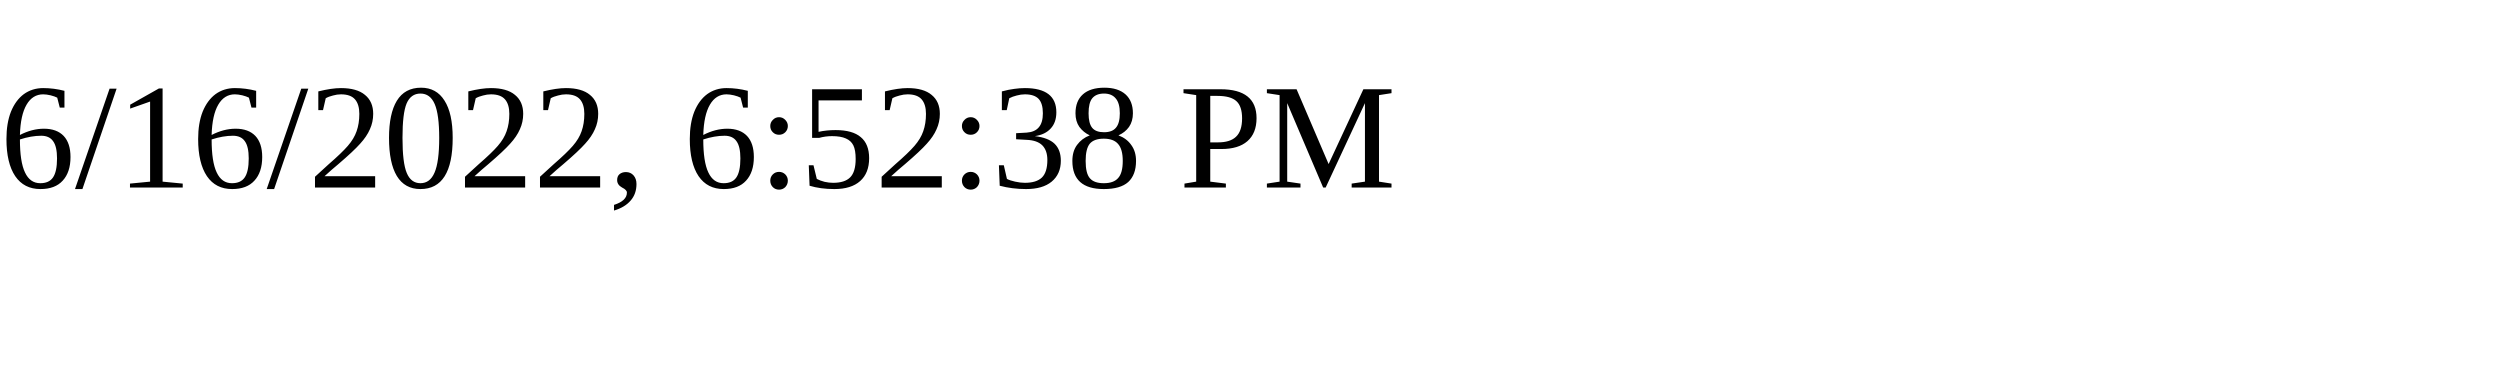
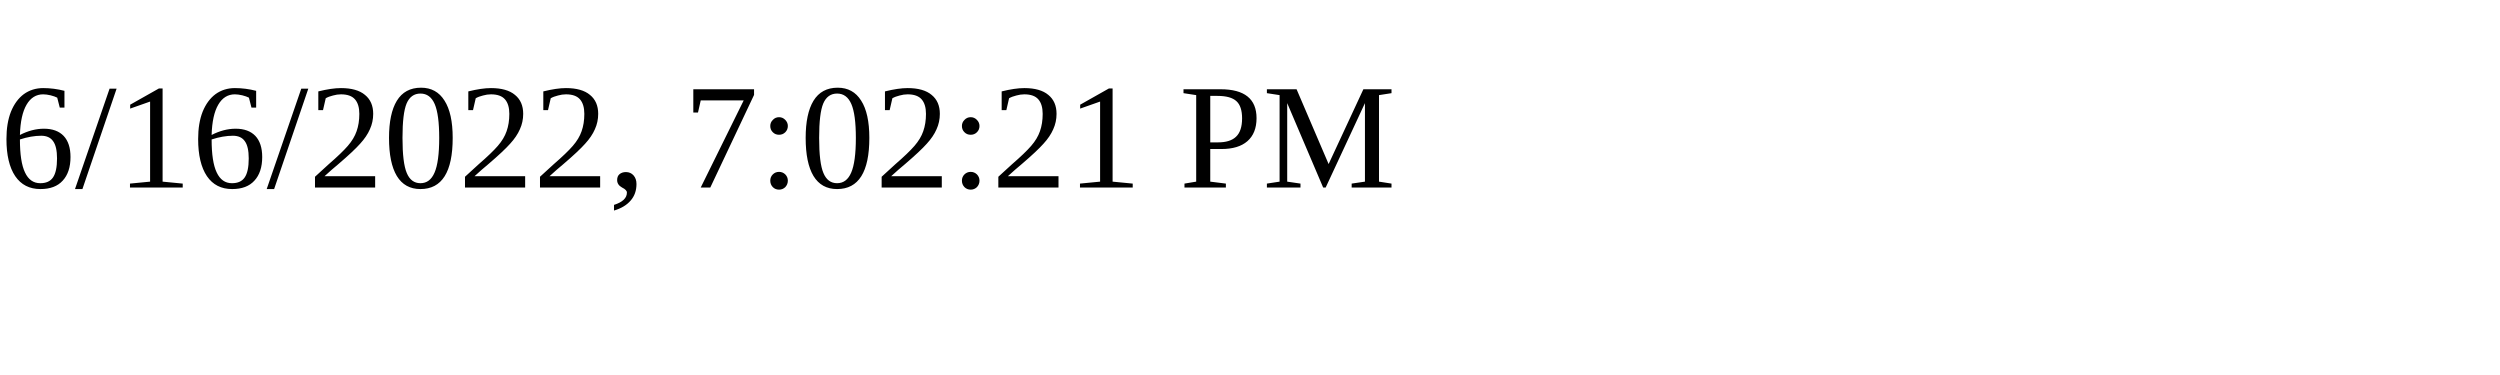
<svg xmlns="http://www.w3.org/2000/svg" height="30" width="200">
-   <text x="0" y="15">6/16/2022, 6:52:38 PM</text>
+   <text x="0" y="15">6/16/2022, 7:02:21 PM</text>
</svg>
